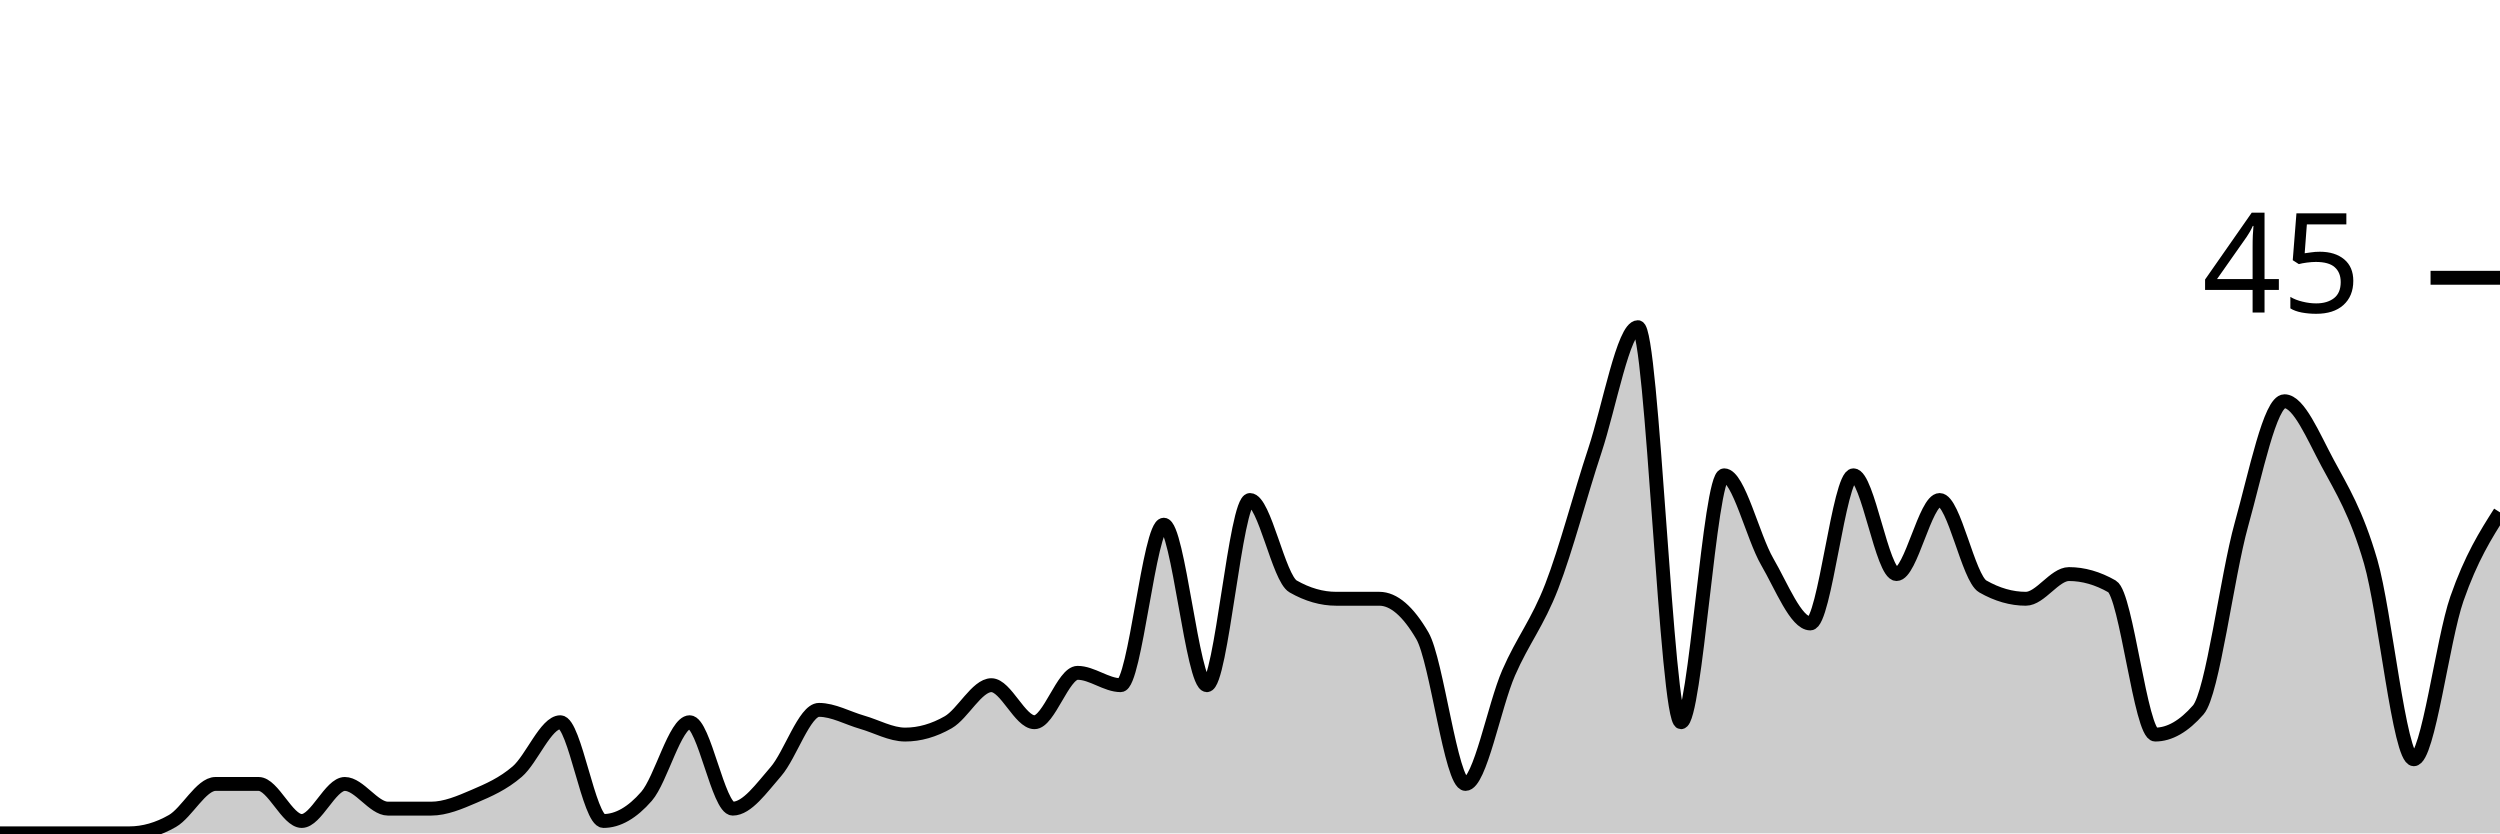
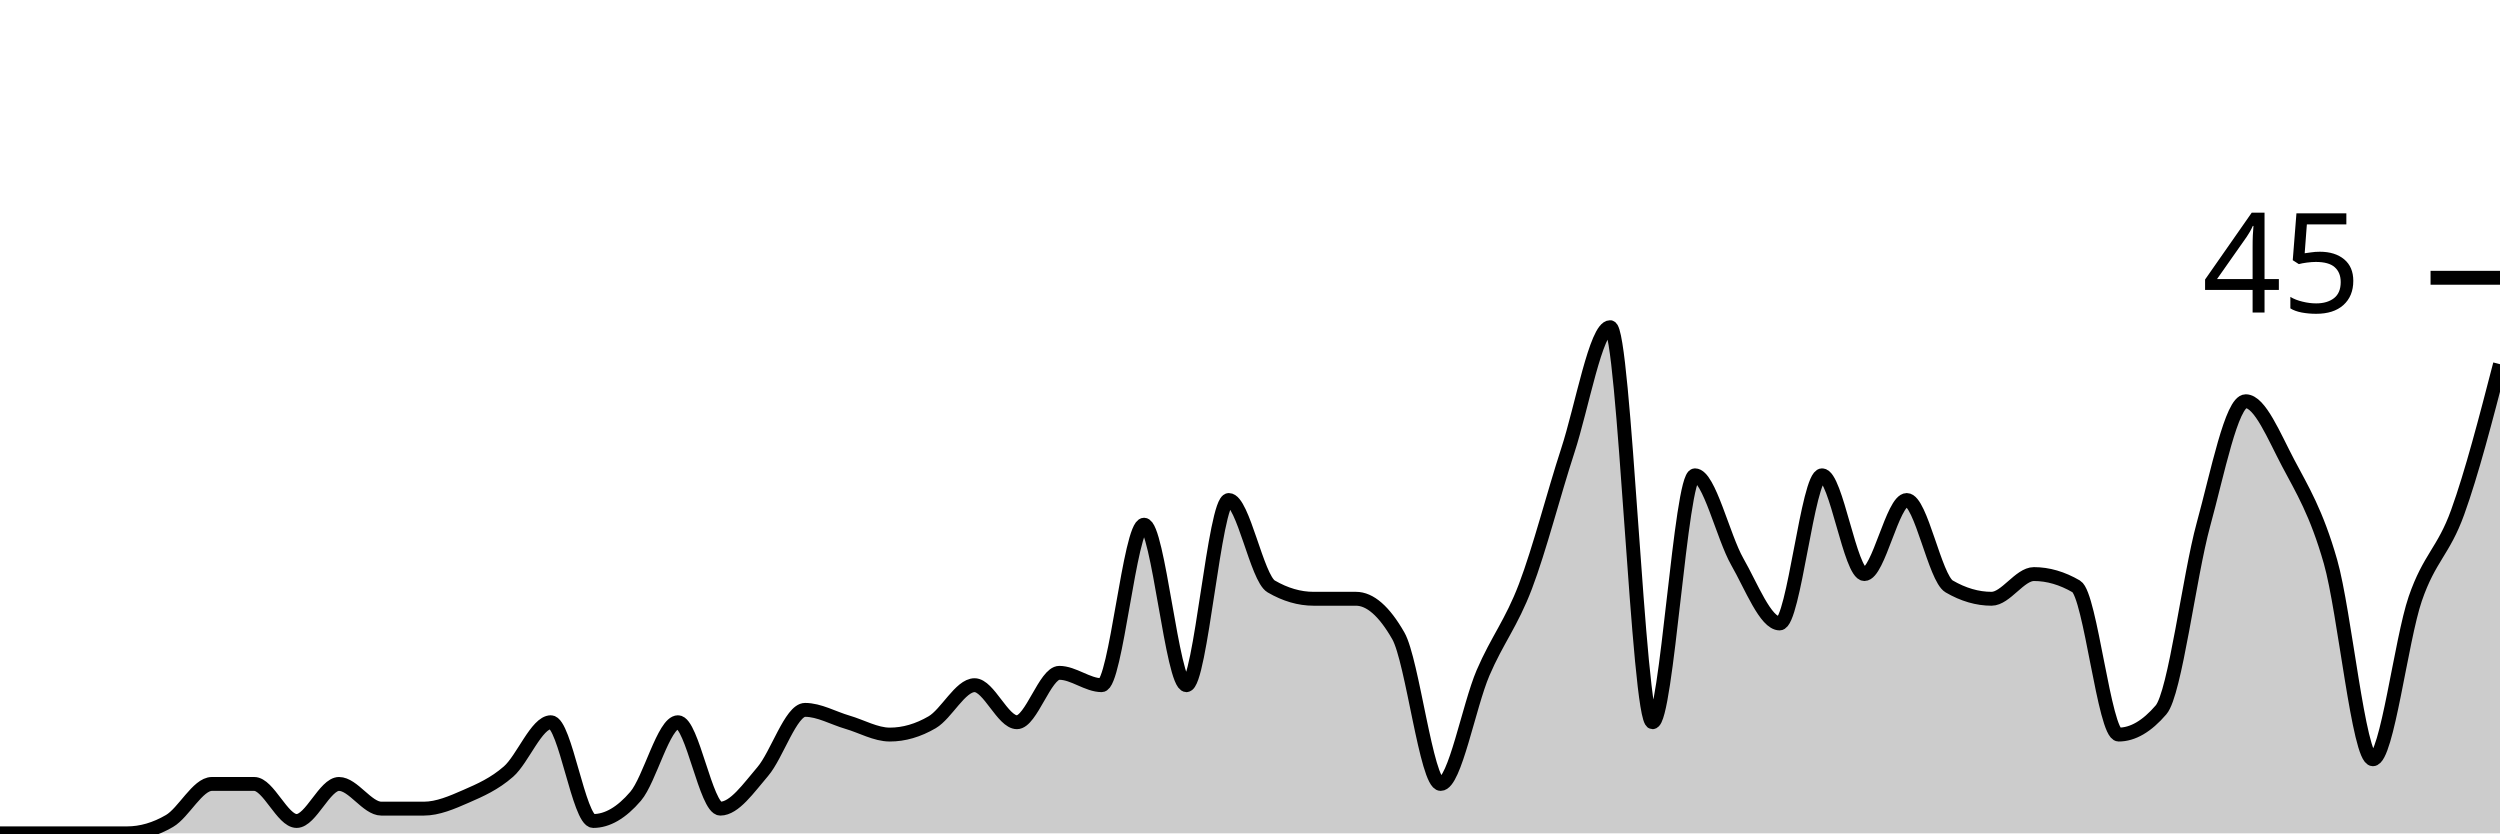
<svg xmlns="http://www.w3.org/2000/svg" viewBox="0 0 180 60">
  <g transform="translate(0,20)">
-     <path class="area" fill="rgba(0, 0, 0, 0.2)" d="M0,40C1.034,40,2.069,40,3.103,40C4.138,40,5.172,40,6.207,40C7.241,40,8.276,40,9.31,40C10.345,40,11.379,39.704,12.414,39.111C13.448,38.519,14.483,36.444,15.517,36.444C16.552,36.444,17.586,36.444,18.621,36.444C19.655,36.444,20.69,39.111,21.724,39.111C22.759,39.111,23.793,36.444,24.828,36.444C25.862,36.444,26.897,38.222,27.931,38.222C28.966,38.222,30,38.222,31.034,38.222C32.069,38.222,33.103,37.778,34.138,37.333C35.172,36.889,36.207,36.444,37.241,35.556C38.276,34.667,39.31,32,40.345,32C41.379,32,42.414,39.111,43.448,39.111C44.483,39.111,45.517,38.519,46.552,37.333C47.586,36.148,48.621,32,49.655,32C50.69,32,51.724,38.222,52.759,38.222C53.793,38.222,54.828,36.741,55.862,35.556C56.897,34.37,57.931,31.111,58.966,31.111C60,31.111,61.034,31.704,62.069,32C63.103,32.296,64.138,32.889,65.172,32.889C66.207,32.889,67.241,32.593,68.276,32C69.31,31.407,70.345,29.333,71.379,29.333C72.414,29.333,73.448,32,74.483,32C75.517,32,76.552,28.444,77.586,28.444C78.621,28.444,79.655,29.333,80.69,29.333C81.724,29.333,82.759,17.778,83.793,17.778C84.828,17.778,85.862,29.333,86.897,29.333C87.931,29.333,88.966,16,90,16C91.034,16,92.069,21.63,93.103,22.222C94.138,22.815,95.172,23.111,96.207,23.111C97.241,23.111,98.276,23.111,99.31,23.111C100.345,23.111,101.379,24,102.414,25.778C103.448,27.556,104.483,36.444,105.517,36.444C106.552,36.444,107.586,30.815,108.621,28.444C109.655,26.074,110.69,24.889,111.724,22.222C112.759,19.556,113.793,15.556,114.828,12.444C115.862,9.333,116.897,3.556,117.931,3.556C118.966,3.556,120,32,121.034,32C122.069,32,123.103,14.222,124.138,14.222C125.172,14.222,126.207,18.667,127.241,20.444C128.276,22.222,129.31,24.889,130.345,24.889C131.379,24.889,132.414,14.222,133.448,14.222C134.483,14.222,135.517,21.333,136.552,21.333C137.586,21.333,138.621,16,139.655,16C140.69,16,141.724,21.63,142.759,22.222C143.793,22.815,144.828,23.111,145.862,23.111C146.897,23.111,147.931,21.333,148.966,21.333C150,21.333,151.034,21.63,152.069,22.222C153.103,22.815,154.138,32.889,155.172,32.889C156.207,32.889,157.241,32.296,158.276,31.111C159.31,29.926,160.345,21.481,161.379,17.778C162.414,14.074,163.448,8.889,164.483,8.889C165.517,8.889,166.552,11.407,167.586,13.333C168.621,15.259,169.655,16.889,170.69,20.444C171.724,24,172.759,34.667,173.793,34.667C174.828,34.667,175.862,26.074,176.897,23.111C177.931,20.148,178.966,18.519,180,16.889L180,40C178.966,40,177.931,40,176.897,40C175.862,40,174.828,40,173.793,40C172.759,40,171.724,40,170.69,40C169.655,40,168.621,40,167.586,40C166.552,40,165.517,40,164.483,40C163.448,40,162.414,40,161.379,40C160.345,40,159.31,40,158.276,40C157.241,40,156.207,40,155.172,40C154.138,40,153.103,40,152.069,40C151.034,40,150,40,148.966,40C147.931,40,146.897,40,145.862,40C144.828,40,143.793,40,142.759,40C141.724,40,140.69,40,139.655,40C138.621,40,137.586,40,136.552,40C135.517,40,134.483,40,133.448,40C132.414,40,131.379,40,130.345,40C129.31,40,128.276,40,127.241,40C126.207,40,125.172,40,124.138,40C123.103,40,122.069,40,121.034,40C120,40,118.966,40,117.931,40C116.897,40,115.862,40,114.828,40C113.793,40,112.759,40,111.724,40C110.69,40,109.655,40,108.621,40C107.586,40,106.552,40,105.517,40C104.483,40,103.448,40,102.414,40C101.379,40,100.345,40,99.31,40C98.276,40,97.241,40,96.207,40C95.172,40,94.138,40,93.103,40C92.069,40,91.034,40,90,40C88.966,40,87.931,40,86.897,40C85.862,40,84.828,40,83.793,40C82.759,40,81.724,40,80.69,40C79.655,40,78.621,40,77.586,40C76.552,40,75.517,40,74.483,40C73.448,40,72.414,40,71.379,40C70.345,40,69.31,40,68.276,40C67.241,40,66.207,40,65.172,40C64.138,40,63.103,40,62.069,40C61.034,40,60,40,58.966,40C57.931,40,56.897,40,55.862,40C54.828,40,53.793,40,52.759,40C51.724,40,50.69,40,49.655,40C48.621,40,47.586,40,46.552,40C45.517,40,44.483,40,43.448,40C42.414,40,41.379,40,40.345,40C39.31,40,38.276,40,37.241,40C36.207,40,35.172,40,34.138,40C33.103,40,32.069,40,31.034,40C30,40,28.966,40,27.931,40C26.897,40,25.862,40,24.828,40C23.793,40,22.759,40,21.724,40C20.69,40,19.655,40,18.621,40C17.586,40,16.552,40,15.517,40C14.483,40,13.448,40,12.414,40C11.379,40,10.345,40,9.31,40C8.276,40,7.241,40,6.207,40C5.172,40,4.138,40,3.103,40C2.069,40,1.034,40,0,40Z" />
-     <path class="line" stroke="black" fill="none" d="M0,40C1.034,40,2.069,40,3.103,40C4.138,40,5.172,40,6.207,40C7.241,40,8.276,40,9.31,40C10.345,40,11.379,39.704,12.414,39.111C13.448,38.519,14.483,36.444,15.517,36.444C16.552,36.444,17.586,36.444,18.621,36.444C19.655,36.444,20.69,39.111,21.724,39.111C22.759,39.111,23.793,36.444,24.828,36.444C25.862,36.444,26.897,38.222,27.931,38.222C28.966,38.222,30,38.222,31.034,38.222C32.069,38.222,33.103,37.778,34.138,37.333C35.172,36.889,36.207,36.444,37.241,35.556C38.276,34.667,39.31,32,40.345,32C41.379,32,42.414,39.111,43.448,39.111C44.483,39.111,45.517,38.519,46.552,37.333C47.586,36.148,48.621,32,49.655,32C50.69,32,51.724,38.222,52.759,38.222C53.793,38.222,54.828,36.741,55.862,35.556C56.897,34.37,57.931,31.111,58.966,31.111C60,31.111,61.034,31.704,62.069,32C63.103,32.296,64.138,32.889,65.172,32.889C66.207,32.889,67.241,32.593,68.276,32C69.31,31.407,70.345,29.333,71.379,29.333C72.414,29.333,73.448,32,74.483,32C75.517,32,76.552,28.444,77.586,28.444C78.621,28.444,79.655,29.333,80.69,29.333C81.724,29.333,82.759,17.778,83.793,17.778C84.828,17.778,85.862,29.333,86.897,29.333C87.931,29.333,88.966,16,90,16C91.034,16,92.069,21.63,93.103,22.222C94.138,22.815,95.172,23.111,96.207,23.111C97.241,23.111,98.276,23.111,99.31,23.111C100.345,23.111,101.379,24,102.414,25.778C103.448,27.556,104.483,36.444,105.517,36.444C106.552,36.444,107.586,30.815,108.621,28.444C109.655,26.074,110.69,24.889,111.724,22.222C112.759,19.556,113.793,15.556,114.828,12.444C115.862,9.333,116.897,3.556,117.931,3.556C118.966,3.556,120,32,121.034,32C122.069,32,123.103,14.222,124.138,14.222C125.172,14.222,126.207,18.667,127.241,20.444C128.276,22.222,129.31,24.889,130.345,24.889C131.379,24.889,132.414,14.222,133.448,14.222C134.483,14.222,135.517,21.333,136.552,21.333C137.586,21.333,138.621,16,139.655,16C140.69,16,141.724,21.63,142.759,22.222C143.793,22.815,144.828,23.111,145.862,23.111C146.897,23.111,147.931,21.333,148.966,21.333C150,21.333,151.034,21.63,152.069,22.222C153.103,22.815,154.138,32.889,155.172,32.889C156.207,32.889,157.241,32.296,158.276,31.111C159.31,29.926,160.345,21.481,161.379,17.778C162.414,14.074,163.448,8.889,164.483,8.889C165.517,8.889,166.552,11.407,167.586,13.333C168.621,15.259,169.655,16.889,170.69,20.444C171.724,24,172.759,34.667,173.793,34.667C174.828,34.667,175.862,26.074,176.897,23.111C177.931,20.148,178.966,18.519,180,16.889" />
+     <path class="area" fill="rgba(0, 0, 0, 0.2)" d="M0,40C1.017,40,2.034,40,3.051,40C4.068,40,5.085,40,6.102,40C7.119,40,8.136,40,9.153,40C10.169,40,11.186,39.704,12.203,39.111C13.22,38.519,14.237,36.444,15.254,36.444C16.271,36.444,17.288,36.444,18.305,36.444C19.322,36.444,20.339,39.111,21.356,39.111C22.373,39.111,23.39,36.444,24.407,36.444C25.424,36.444,26.441,38.222,27.458,38.222C28.475,38.222,29.492,38.222,30.508,38.222C31.525,38.222,32.542,37.778,33.559,37.333C34.576,36.889,35.593,36.444,36.61,35.556C37.627,34.667,38.644,32,39.661,32C40.678,32,41.695,39.111,42.712,39.111C43.729,39.111,44.746,38.519,45.763,37.333C46.78,36.148,47.797,32,48.814,32C49.831,32,50.847,38.222,51.864,38.222C52.881,38.222,53.898,36.741,54.915,35.556C55.932,34.37,56.949,31.111,57.966,31.111C58.983,31.111,60,31.704,61.017,32C62.034,32.296,63.051,32.889,64.068,32.889C65.085,32.889,66.102,32.593,67.119,32C68.136,31.407,69.153,29.333,70.169,29.333C71.186,29.333,72.203,32,73.22,32C74.237,32,75.254,28.444,76.271,28.444C77.288,28.444,78.305,29.333,79.322,29.333C80.339,29.333,81.356,17.778,82.373,17.778C83.39,17.778,84.407,29.333,85.424,29.333C86.441,29.333,87.458,16,88.475,16C89.492,16,90.508,21.63,91.525,22.222C92.542,22.815,93.559,23.111,94.576,23.111C95.593,23.111,96.61,23.111,97.627,23.111C98.644,23.111,99.661,24,100.678,25.778C101.695,27.556,102.712,36.444,103.729,36.444C104.746,36.444,105.763,30.815,106.78,28.444C107.797,26.074,108.814,24.889,109.831,22.222C110.847,19.556,111.864,15.556,112.881,12.444C113.898,9.333,114.915,3.556,115.932,3.556C116.949,3.556,117.966,32,118.983,32C120,32,121.017,14.222,122.034,14.222C123.051,14.222,124.068,18.667,125.085,20.444C126.102,22.222,127.119,24.889,128.136,24.889C129.153,24.889,130.169,14.222,131.186,14.222C132.203,14.222,133.22,21.333,134.237,21.333C135.254,21.333,136.271,16,137.288,16C138.305,16,139.322,21.63,140.339,22.222C141.356,22.815,142.373,23.111,143.39,23.111C144.407,23.111,145.424,21.333,146.441,21.333C147.458,21.333,148.475,21.63,149.492,22.222C150.508,22.815,151.525,32.889,152.542,32.889C153.559,32.889,154.576,32.296,155.593,31.111C156.61,29.926,157.627,21.481,158.644,17.778C159.661,14.074,160.678,8.889,161.695,8.889C162.712,8.889,163.729,11.407,164.746,13.333C165.763,15.259,166.78,16.889,167.797,20.444C168.814,24,169.831,34.667,170.847,34.667C171.864,34.667,172.881,26.074,173.898,23.111C174.915,20.148,175.932,19.704,176.949,16.889C177.966,14.074,178.983,10.148,180,6.222L180,40C178.983,40,177.966,40,176.949,40C175.932,40,174.915,40,173.898,40C172.881,40,171.864,40,170.847,40C169.831,40,168.814,40,167.797,40C166.78,40,165.763,40,164.746,40C163.729,40,162.712,40,161.695,40C160.678,40,159.661,40,158.644,40C157.627,40,156.61,40,155.593,40C154.576,40,153.559,40,152.542,40C151.525,40,150.508,40,149.492,40C148.475,40,147.458,40,146.441,40C145.424,40,144.407,40,143.39,40C142.373,40,141.356,40,140.339,40C139.322,40,138.305,40,137.288,40C136.271,40,135.254,40,134.237,40C133.22,40,132.203,40,131.186,40C130.169,40,129.153,40,128.136,40C127.119,40,126.102,40,125.085,40C124.068,40,123.051,40,122.034,40C121.017,40,120,40,118.983,40C117.966,40,116.949,40,115.932,40C114.915,40,113.898,40,112.881,40C111.864,40,110.847,40,109.831,40C108.814,40,107.797,40,106.78,40C105.763,40,104.746,40,103.729,40C102.712,40,101.695,40,100.678,40C99.661,40,98.644,40,97.627,40C96.61,40,95.593,40,94.576,40C93.559,40,92.542,40,91.525,40C90.508,40,89.492,40,88.475,40C87.458,40,86.441,40,85.424,40C84.407,40,83.39,40,82.373,40C81.356,40,80.339,40,79.322,40C78.305,40,77.288,40,76.271,40C75.254,40,74.237,40,73.22,40C72.203,40,71.186,40,70.169,40C69.153,40,68.136,40,67.119,40C66.102,40,65.085,40,64.068,40C63.051,40,62.034,40,61.017,40C60,40,58.983,40,57.966,40C56.949,40,55.932,40,54.915,40C53.898,40,52.881,40,51.864,40C50.847,40,49.831,40,48.814,40C47.797,40,46.78,40,45.763,40C44.746,40,43.729,40,42.712,40C41.695,40,40.678,40,39.661,40C38.644,40,37.627,40,36.61,40C35.593,40,34.576,40,33.559,40C32.542,40,31.525,40,30.508,40C29.492,40,28.475,40,27.458,40C26.441,40,25.424,40,24.407,40C23.39,40,22.373,40,21.356,40C20.339,40,19.322,40,18.305,40C17.288,40,16.271,40,15.254,40C14.237,40,13.22,40,12.203,40C11.186,40,10.169,40,9.153,40C8.136,40,7.119,40,6.102,40C5.085,40,4.068,40,3.051,40C2.034,40,1.017,40,0,40Z" />
+     <path class="line" stroke="black" fill="none" d="M0,40C1.017,40,2.034,40,3.051,40C4.068,40,5.085,40,6.102,40C7.119,40,8.136,40,9.153,40C10.169,40,11.186,39.704,12.203,39.111C13.22,38.519,14.237,36.444,15.254,36.444C16.271,36.444,17.288,36.444,18.305,36.444C19.322,36.444,20.339,39.111,21.356,39.111C22.373,39.111,23.39,36.444,24.407,36.444C25.424,36.444,26.441,38.222,27.458,38.222C28.475,38.222,29.492,38.222,30.508,38.222C31.525,38.222,32.542,37.778,33.559,37.333C34.576,36.889,35.593,36.444,36.61,35.556C37.627,34.667,38.644,32,39.661,32C40.678,32,41.695,39.111,42.712,39.111C43.729,39.111,44.746,38.519,45.763,37.333C46.78,36.148,47.797,32,48.814,32C49.831,32,50.847,38.222,51.864,38.222C52.881,38.222,53.898,36.741,54.915,35.556C55.932,34.37,56.949,31.111,57.966,31.111C58.983,31.111,60,31.704,61.017,32C62.034,32.296,63.051,32.889,64.068,32.889C65.085,32.889,66.102,32.593,67.119,32C68.136,31.407,69.153,29.333,70.169,29.333C71.186,29.333,72.203,32,73.22,32C74.237,32,75.254,28.444,76.271,28.444C77.288,28.444,78.305,29.333,79.322,29.333C80.339,29.333,81.356,17.778,82.373,17.778C83.39,17.778,84.407,29.333,85.424,29.333C86.441,29.333,87.458,16,88.475,16C89.492,16,90.508,21.63,91.525,22.222C92.542,22.815,93.559,23.111,94.576,23.111C95.593,23.111,96.61,23.111,97.627,23.111C98.644,23.111,99.661,24,100.678,25.778C101.695,27.556,102.712,36.444,103.729,36.444C104.746,36.444,105.763,30.815,106.78,28.444C107.797,26.074,108.814,24.889,109.831,22.222C110.847,19.556,111.864,15.556,112.881,12.444C113.898,9.333,114.915,3.556,115.932,3.556C116.949,3.556,117.966,32,118.983,32C120,32,121.017,14.222,122.034,14.222C123.051,14.222,124.068,18.667,125.085,20.444C126.102,22.222,127.119,24.889,128.136,24.889C129.153,24.889,130.169,14.222,131.186,14.222C132.203,14.222,133.22,21.333,134.237,21.333C135.254,21.333,136.271,16,137.288,16C138.305,16,139.322,21.63,140.339,22.222C141.356,22.815,142.373,23.111,143.39,23.111C144.407,23.111,145.424,21.333,146.441,21.333C147.458,21.333,148.475,21.63,149.492,22.222C150.508,22.815,151.525,32.889,152.542,32.889C153.559,32.889,154.576,32.296,155.593,31.111C156.61,29.926,157.627,21.481,158.644,17.778C159.661,14.074,160.678,8.889,161.695,8.889C162.712,8.889,163.729,11.407,164.746,13.333C165.763,15.259,166.78,16.889,167.797,20.444C168.814,24,169.831,34.667,170.847,34.667C171.864,34.667,172.881,26.074,173.898,23.111C174.915,20.148,175.932,19.704,176.949,16.889C177.966,14.074,178.983,10.148,180,6.222" />
    <path class="axis-ceiling" stroke-width="1" stroke="black" fill="none" d="M175,0L180,0" />
    <text class="axis-ceiling-label" font-family="sans-serif" text-anchor="end" font-size="10px" x="170" y="2.5">45</text>
  </g>
</svg>
